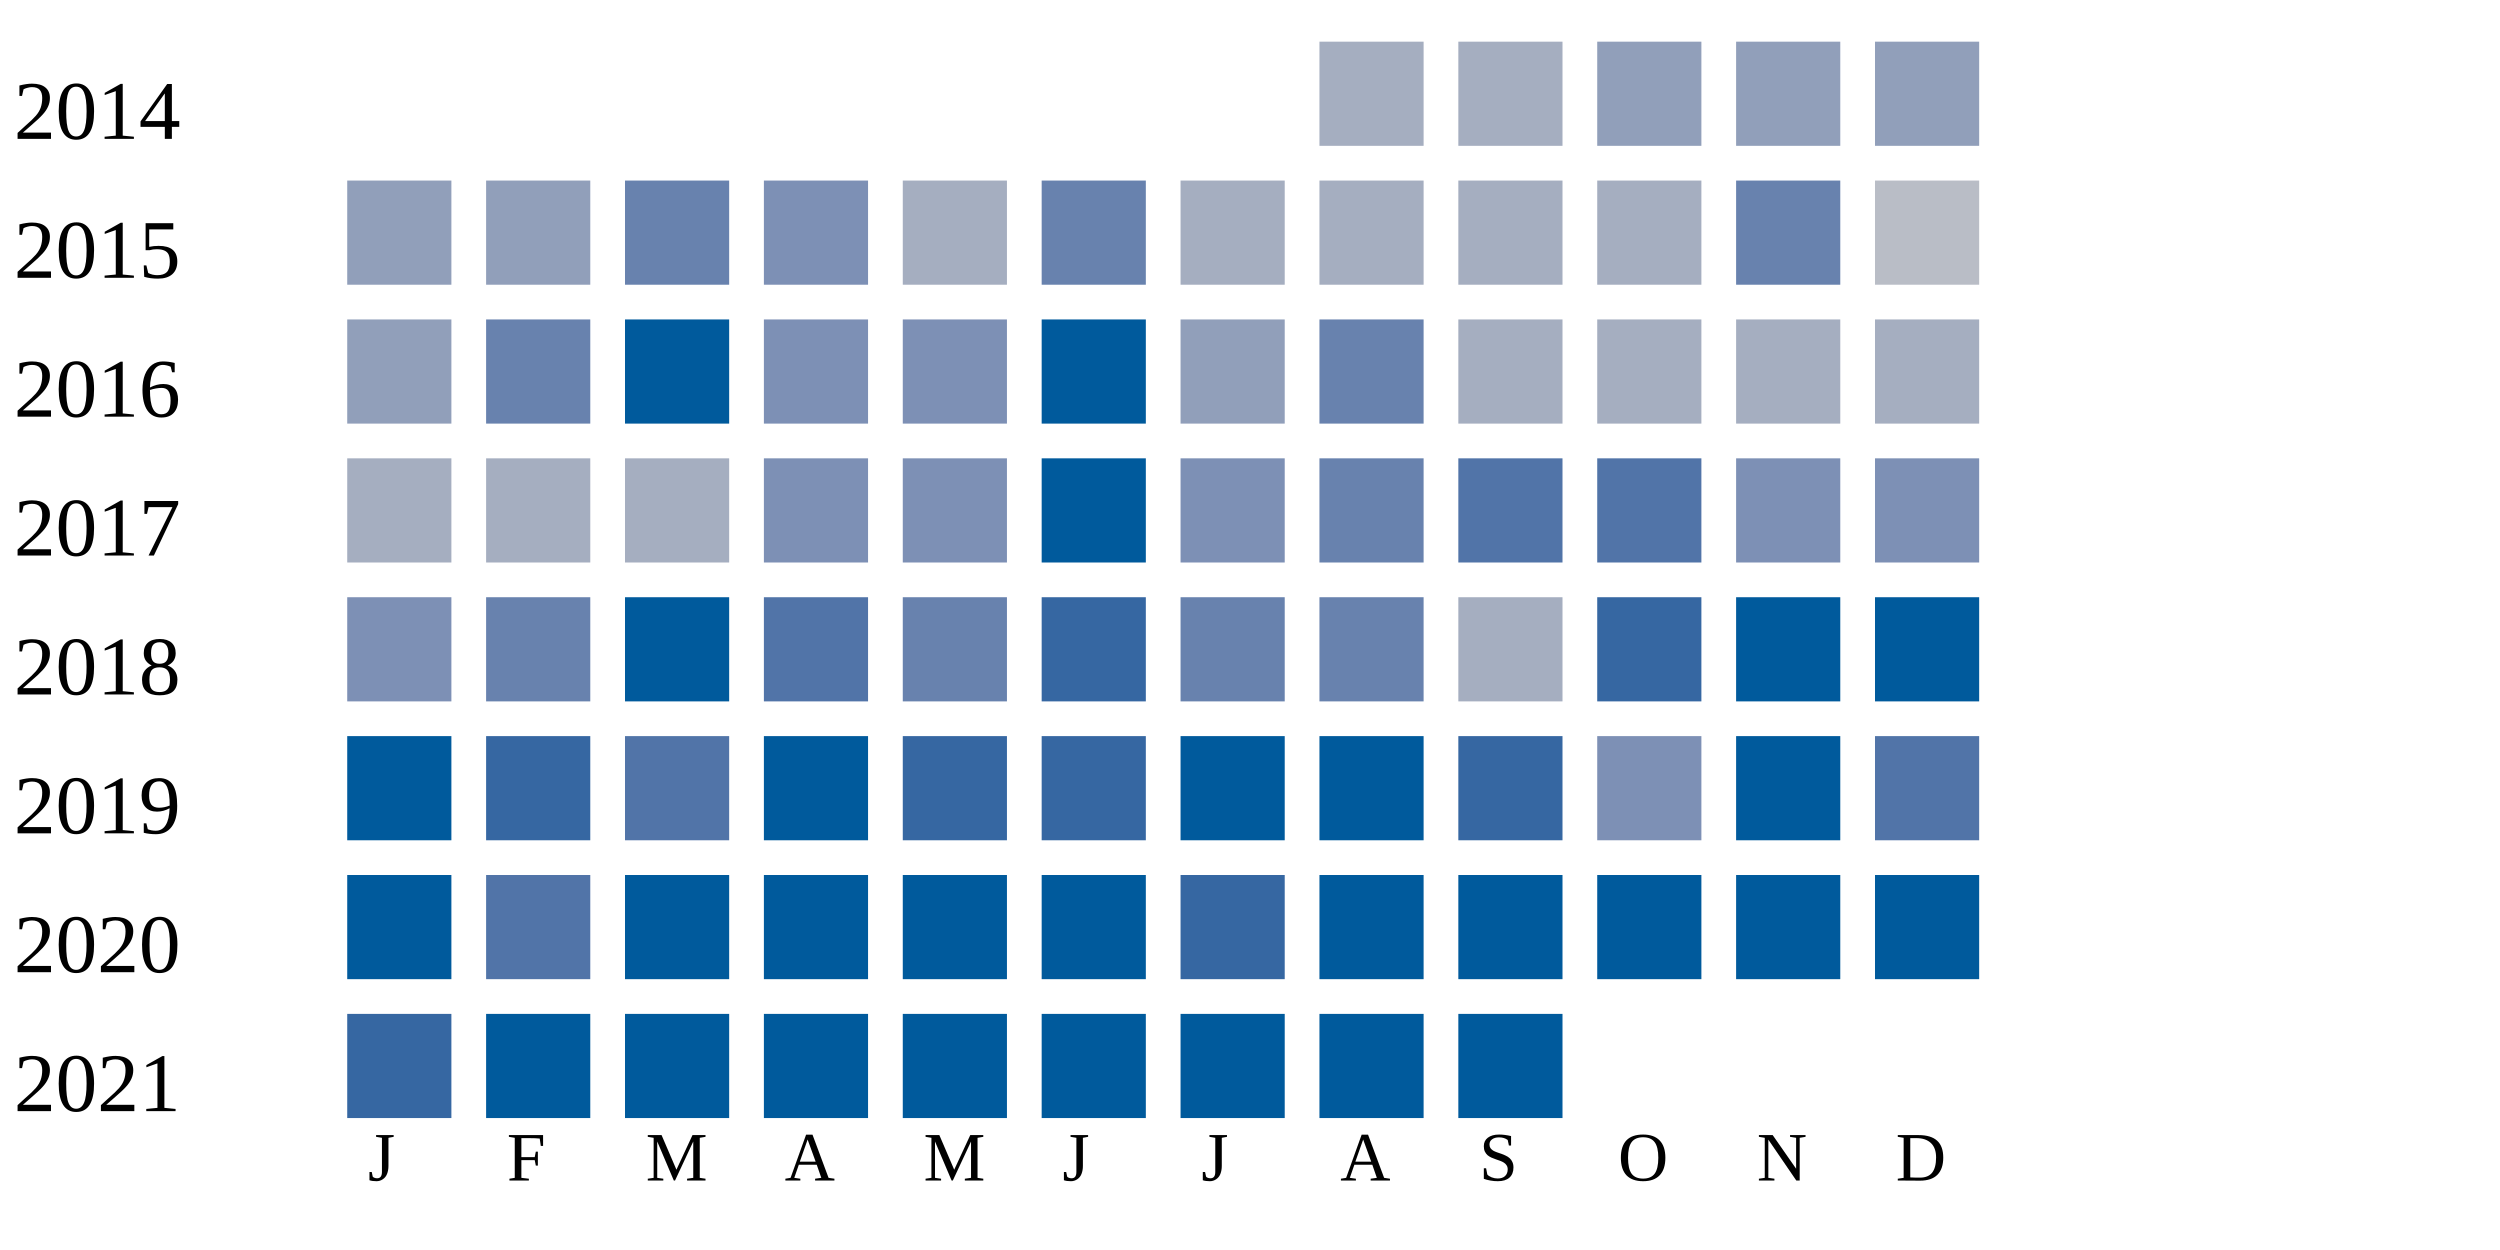
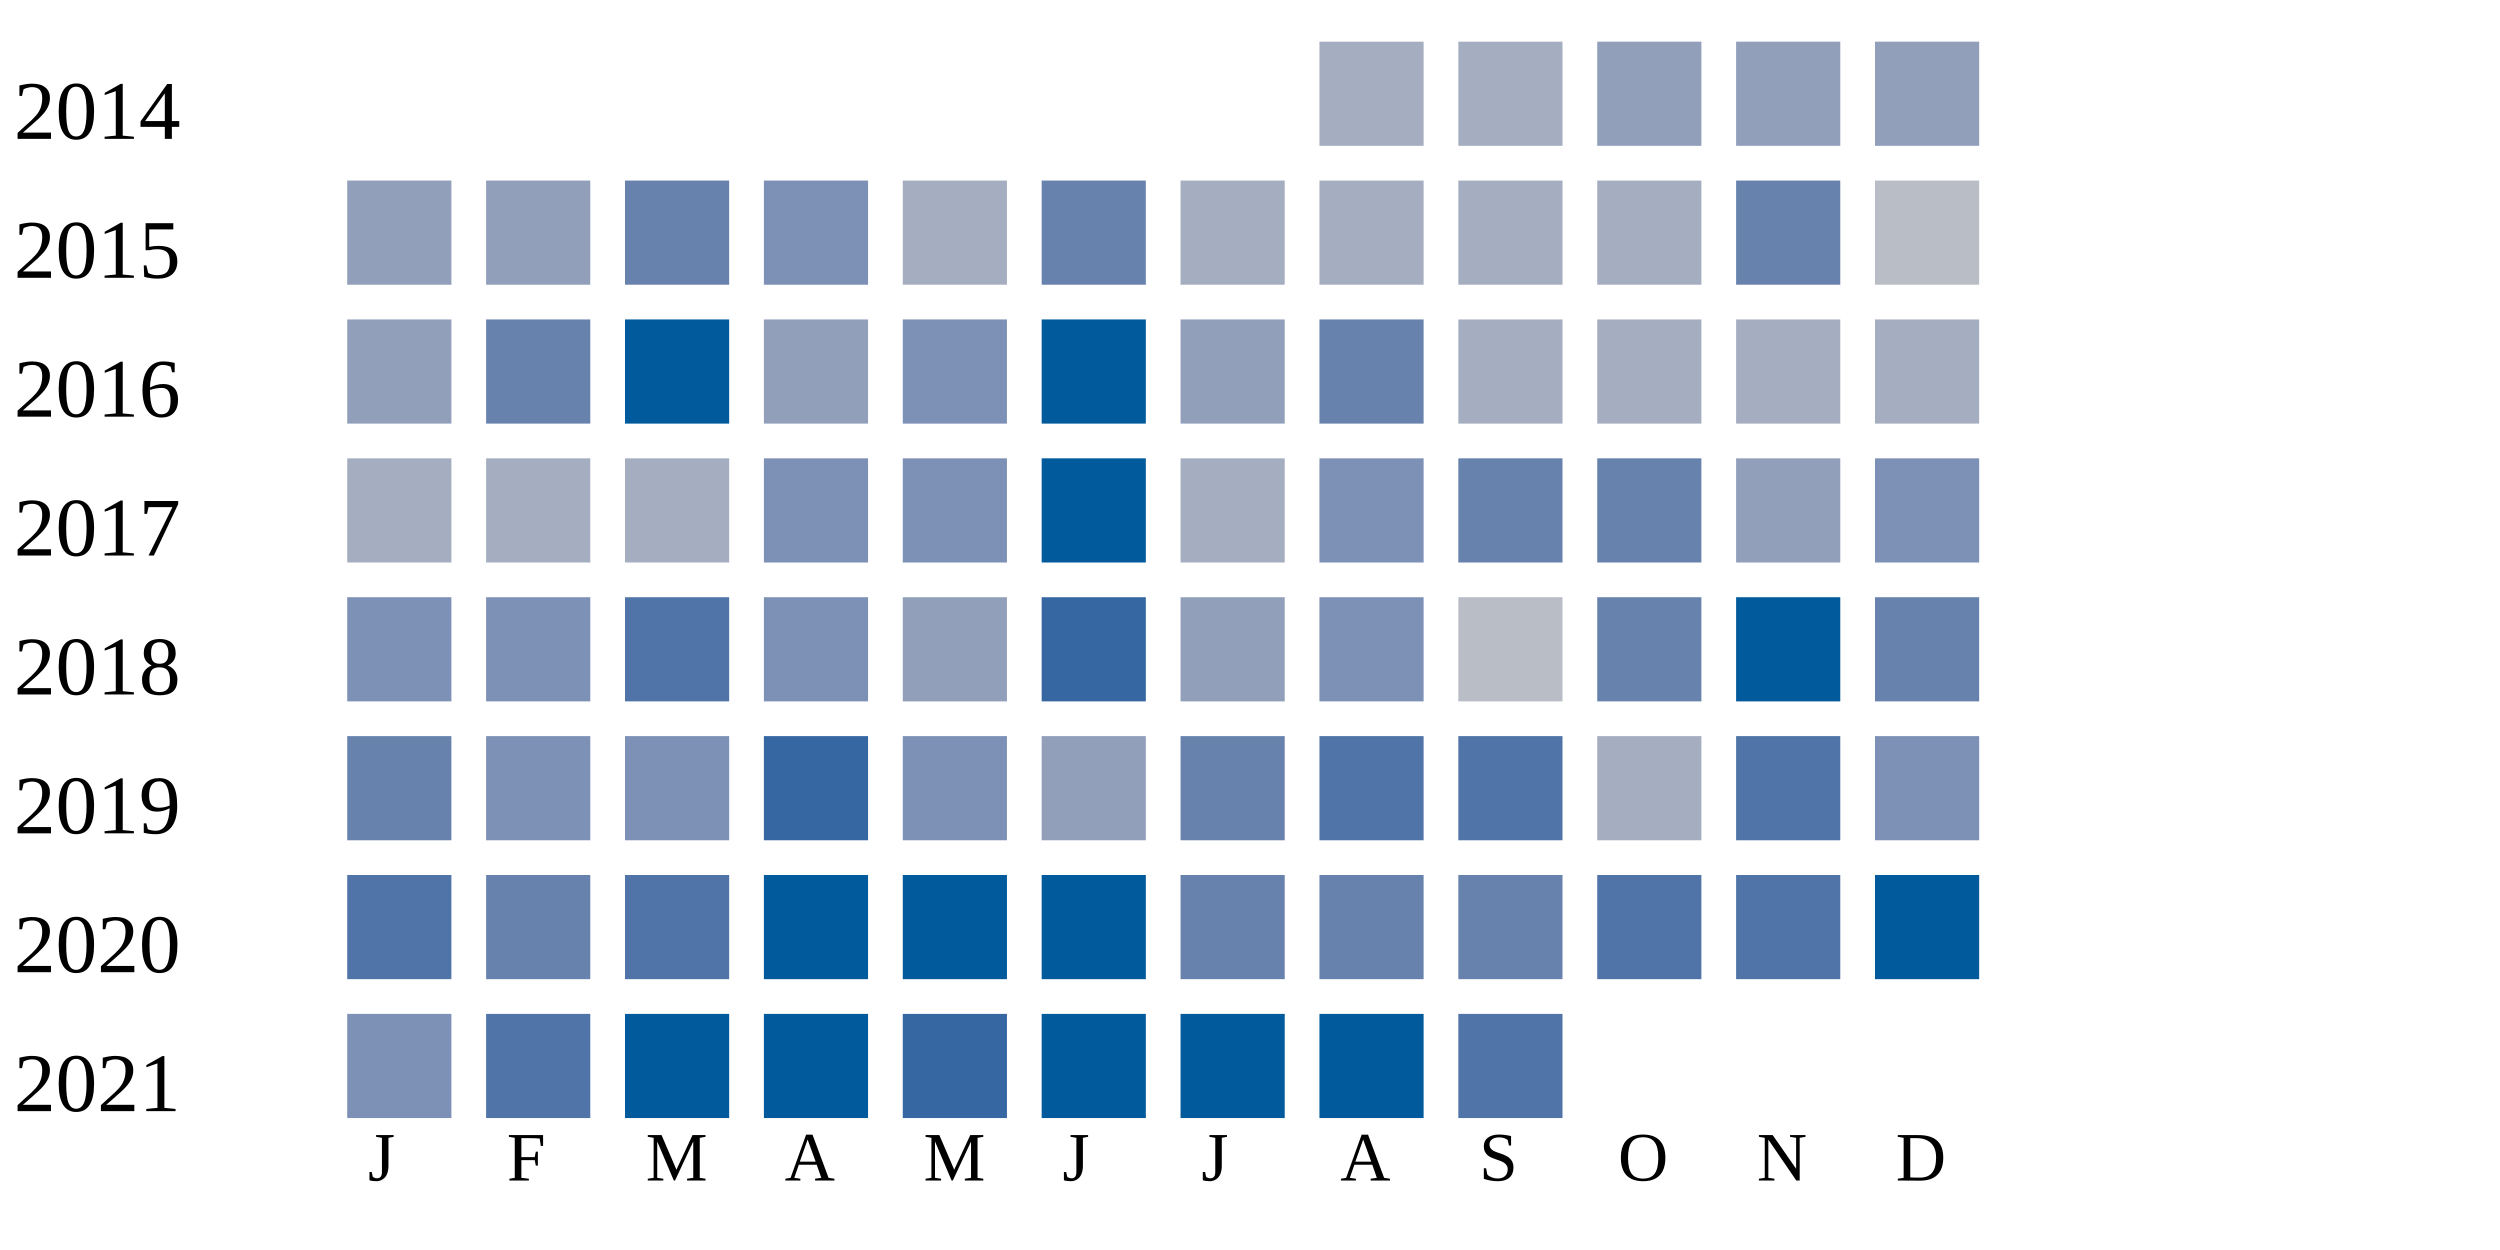
<svg xmlns="http://www.w3.org/2000/svg" width="360" height="180">
  <g transform="translate(0 0)">
    <text x="2" y="20">2014</text>
    <rect x="190" y="6" width="15" height="15" fill="#a5aec0" />
    <rect x="210" y="6" width="15" height="15" fill="#a5aec0" />
    <rect x="230" y="6" width="15" height="15" fill="#919fba" />
    <rect x="250" y="6" width="15" height="15" fill="#919fba" />
    <rect x="270" y="6" width="15" height="15" fill="#919fba" />
  </g>
  <g transform="translate(0 20)">
    <text x="2" y="20">2015</text>
    <rect x="50" y="6" width="15" height="15" fill="#919fba" />
    <rect x="70" y="6" width="15" height="15" fill="#919fba" />
    <rect x="90" y="6" width="15" height="15" fill="#6882ae" />
    <rect x="110" y="6" width="15" height="15" fill="#7d90b5" />
    <rect x="130" y="6" width="15" height="15" fill="#a5aec0" />
    <rect x="150" y="6" width="15" height="15" fill="#6882ae" />
    <rect x="170" y="6" width="15" height="15" fill="#a5aec0" />
    <rect x="190" y="6" width="15" height="15" fill="#a5aec0" />
    <rect x="210" y="6" width="15" height="15" fill="#a5aec0" />
    <rect x="230" y="6" width="15" height="15" fill="#a5aec0" />
    <rect x="250" y="6" width="15" height="15" fill="#6882ae" />
    <rect x="270" y="6" width="15" height="15" fill="#b9bdc6" />
  </g>
  <g transform="translate(0 40)">
    <text x="2" y="20">2016</text>
    <rect x="50" y="6" width="15" height="15" fill="#919fba" />
    <rect x="70" y="6" width="15" height="15" fill="#6882ae" />
    <rect x="90" y="6" width="15" height="15" fill="#005a9c" />
-     <rect x="110" y="6" width="15" height="15" fill="#7d90b5" />
+     <rect x="110" y="6" width="15" height="15" fill="#919fba" />
    <rect x="130" y="6" width="15" height="15" fill="#7d90b5" />
    <rect x="150" y="6" width="15" height="15" fill="#005a9c" />
    <rect x="170" y="6" width="15" height="15" fill="#919fba" />
    <rect x="190" y="6" width="15" height="15" fill="#6882ae" />
    <rect x="210" y="6" width="15" height="15" fill="#a5aec0" />
    <rect x="230" y="6" width="15" height="15" fill="#a5aec0" />
    <rect x="250" y="6" width="15" height="15" fill="#a5aec0" />
    <rect x="270" y="6" width="15" height="15" fill="#a5aec0" />
  </g>
  <g transform="translate(0 60)">
    <text x="2" y="20">2017</text>
    <rect x="50" y="6" width="15" height="15" fill="#a5aec0" />
    <rect x="70" y="6" width="15" height="15" fill="#a5aec0" />
    <rect x="90" y="6" width="15" height="15" fill="#a5aec0" />
    <rect x="110" y="6" width="15" height="15" fill="#7d90b5" />
    <rect x="130" y="6" width="15" height="15" fill="#7d90b5" />
    <rect x="150" y="6" width="15" height="15" fill="#005a9c" />
-     <rect x="170" y="6" width="15" height="15" fill="#7d90b5" />
-     <rect x="190" y="6" width="15" height="15" fill="#6882ae" />
-     <rect x="210" y="6" width="15" height="15" fill="#5174a8" />
-     <rect x="230" y="6" width="15" height="15" fill="#5174a8" />
-     <rect x="250" y="6" width="15" height="15" fill="#7d90b5" />
+     <rect x="170" y="6" width="15" height="15" fill="#a5aec0" />
+     <rect x="190" y="6" width="15" height="15" fill="#7d90b5" />
+     <rect x="210" y="6" width="15" height="15" fill="#6882ae" />
+     <rect x="230" y="6" width="15" height="15" fill="#6882ae" />
+     <rect x="250" y="6" width="15" height="15" fill="#919fba" />
    <rect x="270" y="6" width="15" height="15" fill="#7d90b5" />
  </g>
  <g transform="translate(0 80)">
    <text x="2" y="20">2018</text>
    <rect x="50" y="6" width="15" height="15" fill="#7d90b5" />
-     <rect x="70" y="6" width="15" height="15" fill="#6882ae" />
-     <rect x="90" y="6" width="15" height="15" fill="#005a9c" />
-     <rect x="110" y="6" width="15" height="15" fill="#5174a8" />
-     <rect x="130" y="6" width="15" height="15" fill="#6882ae" />
+     <rect x="70" y="6" width="15" height="15" fill="#7d90b5" />
+     <rect x="90" y="6" width="15" height="15" fill="#5174a8" />
+     <rect x="110" y="6" width="15" height="15" fill="#7d90b5" />
+     <rect x="130" y="6" width="15" height="15" fill="#919fba" />
    <rect x="150" y="6" width="15" height="15" fill="#3667a2" />
-     <rect x="170" y="6" width="15" height="15" fill="#6882ae" />
-     <rect x="190" y="6" width="15" height="15" fill="#6882ae" />
-     <rect x="210" y="6" width="15" height="15" fill="#a5aec0" />
-     <rect x="230" y="6" width="15" height="15" fill="#3667a2" />
+     <rect x="170" y="6" width="15" height="15" fill="#919fba" />
+     <rect x="190" y="6" width="15" height="15" fill="#7d90b5" />
+     <rect x="210" y="6" width="15" height="15" fill="#b9bdc6" />
+     <rect x="230" y="6" width="15" height="15" fill="#6882ae" />
    <rect x="250" y="6" width="15" height="15" fill="#005a9c" />
-     <rect x="270" y="6" width="15" height="15" fill="#005a9c" />
+     <rect x="270" y="6" width="15" height="15" fill="#6882ae" />
  </g>
  <g transform="translate(0 100)">
    <text x="2" y="20">2019</text>
-     <rect x="50" y="6" width="15" height="15" fill="#005a9c" />
-     <rect x="70" y="6" width="15" height="15" fill="#3667a2" />
-     <rect x="90" y="6" width="15" height="15" fill="#5174a8" />
-     <rect x="110" y="6" width="15" height="15" fill="#005a9c" />
-     <rect x="130" y="6" width="15" height="15" fill="#3667a2" />
-     <rect x="150" y="6" width="15" height="15" fill="#3667a2" />
-     <rect x="170" y="6" width="15" height="15" fill="#005a9c" />
-     <rect x="190" y="6" width="15" height="15" fill="#005a9c" />
-     <rect x="210" y="6" width="15" height="15" fill="#3667a2" />
-     <rect x="230" y="6" width="15" height="15" fill="#7d90b5" />
-     <rect x="250" y="6" width="15" height="15" fill="#005a9c" />
-     <rect x="270" y="6" width="15" height="15" fill="#5174a8" />
+     <rect x="50" y="6" width="15" height="15" fill="#6882ae" />
+     <rect x="70" y="6" width="15" height="15" fill="#7d90b5" />
+     <rect x="90" y="6" width="15" height="15" fill="#7d90b5" />
+     <rect x="110" y="6" width="15" height="15" fill="#3667a2" />
+     <rect x="130" y="6" width="15" height="15" fill="#7d90b5" />
+     <rect x="150" y="6" width="15" height="15" fill="#919fba" />
+     <rect x="170" y="6" width="15" height="15" fill="#6882ae" />
+     <rect x="190" y="6" width="15" height="15" fill="#5174a8" />
+     <rect x="210" y="6" width="15" height="15" fill="#5174a8" />
+     <rect x="230" y="6" width="15" height="15" fill="#a5aec0" />
+     <rect x="250" y="6" width="15" height="15" fill="#5174a8" />
+     <rect x="270" y="6" width="15" height="15" fill="#7d90b5" />
  </g>
  <g transform="translate(0 120)">
    <text x="2" y="20">2020</text>
-     <rect x="50" y="6" width="15" height="15" fill="#005a9c" />
-     <rect x="70" y="6" width="15" height="15" fill="#5174a8" />
-     <rect x="90" y="6" width="15" height="15" fill="#005a9c" />
+     <rect x="50" y="6" width="15" height="15" fill="#5174a8" />
+     <rect x="70" y="6" width="15" height="15" fill="#6882ae" />
+     <rect x="90" y="6" width="15" height="15" fill="#5174a8" />
    <rect x="110" y="6" width="15" height="15" fill="#005a9c" />
    <rect x="130" y="6" width="15" height="15" fill="#005a9c" />
    <rect x="150" y="6" width="15" height="15" fill="#005a9c" />
-     <rect x="170" y="6" width="15" height="15" fill="#3667a2" />
-     <rect x="190" y="6" width="15" height="15" fill="#005a9c" />
-     <rect x="210" y="6" width="15" height="15" fill="#005a9c" />
-     <rect x="230" y="6" width="15" height="15" fill="#005a9c" />
-     <rect x="250" y="6" width="15" height="15" fill="#005a9c" />
+     <rect x="170" y="6" width="15" height="15" fill="#6882ae" />
+     <rect x="190" y="6" width="15" height="15" fill="#6882ae" />
+     <rect x="210" y="6" width="15" height="15" fill="#6882ae" />
+     <rect x="230" y="6" width="15" height="15" fill="#5174a8" />
+     <rect x="250" y="6" width="15" height="15" fill="#5174a8" />
    <rect x="270" y="6" width="15" height="15" fill="#005a9c" />
  </g>
  <g transform="translate(0 140)">
    <text x="2" y="20">2021</text>
-     <rect x="50" y="6" width="15" height="15" fill="#3667a2" />
-     <rect x="70" y="6" width="15" height="15" fill="#005a9c" />
+     <rect x="50" y="6" width="15" height="15" fill="#7d90b5" />
+     <rect x="70" y="6" width="15" height="15" fill="#5174a8" />
    <rect x="90" y="6" width="15" height="15" fill="#005a9c" />
    <rect x="110" y="6" width="15" height="15" fill="#005a9c" />
-     <rect x="130" y="6" width="15" height="15" fill="#005a9c" />
+     <rect x="130" y="6" width="15" height="15" fill="#3667a2" />
    <rect x="150" y="6" width="15" height="15" fill="#005a9c" />
    <rect x="170" y="6" width="15" height="15" fill="#005a9c" />
    <rect x="190" y="6" width="15" height="15" fill="#005a9c" />
-     <rect x="210" y="6" width="15" height="15" fill="#005a9c" />
+     <rect x="210" y="6" width="15" height="15" fill="#5174a8" />
  </g>
  <text style="font-size: 10px; text-align: center" x="53" y="170">J</text>
  <text style="font-size: 10px; text-align: center" x="73" y="170">F</text>
  <text style="font-size: 10px; text-align: center" x="93" y="170">M</text>
  <text style="font-size: 10px; text-align: center" x="113" y="170">A</text>
  <text style="font-size: 10px; text-align: center" x="133" y="170">M</text>
  <text style="font-size: 10px; text-align: center" x="153" y="170">J</text>
  <text style="font-size: 10px; text-align: center" x="173" y="170">J</text>
  <text style="font-size: 10px; text-align: center" x="193" y="170">A</text>
  <text style="font-size: 10px; text-align: center" x="213" y="170">S</text>
  <text style="font-size: 10px; text-align: center" x="233" y="170">O</text>
  <text style="font-size: 10px; text-align: center" x="253" y="170">N</text>
  <text style="font-size: 10px; text-align: center" x="273" y="170">D</text>
  <text style="font-size: 10px;" x="155" y="189">Less</text>
  <rect fill="#b9bdc6" width="10" height="10" x="180" y="180" />
  <rect fill="#919fba" width="10" height="10" x="195" y="180" />
  <rect fill="#6882ae" width="10" height="10" x="210" y="180" />
  <rect fill="#005a9c" width="10" height="10" x="225" y="180" />
  <text x="240" y="189" style="font-size: 10px;">More</text>
</svg>
